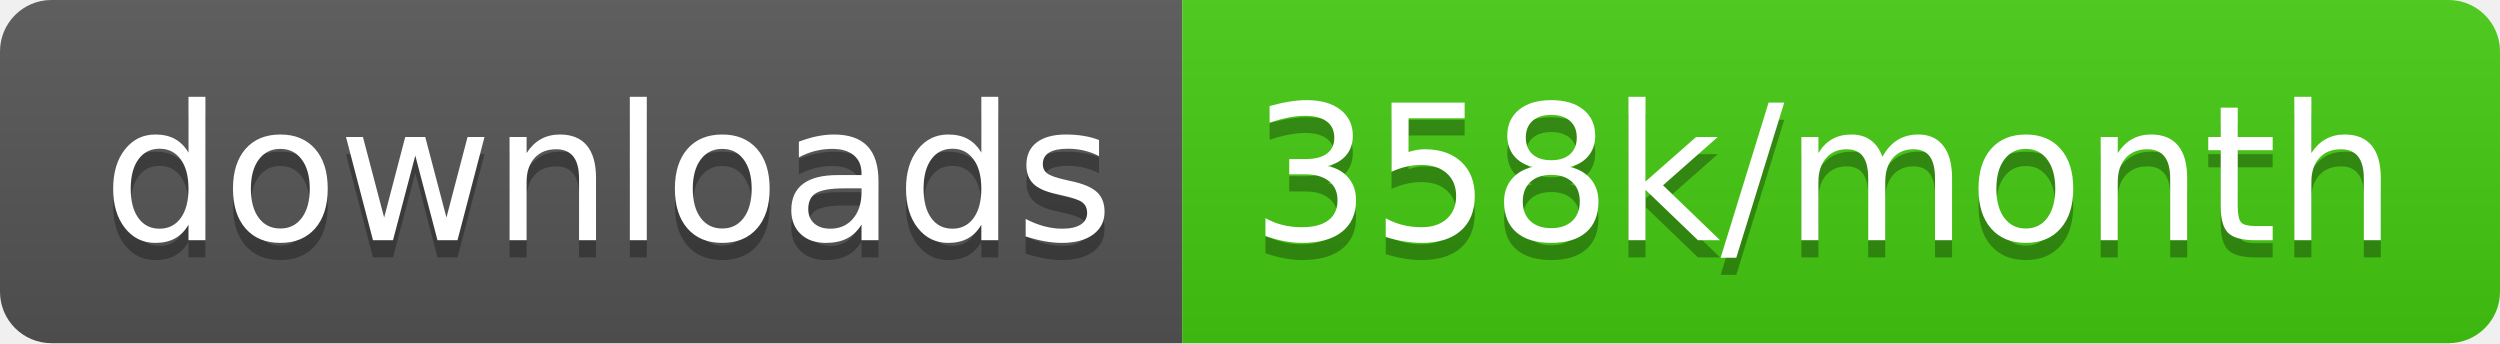
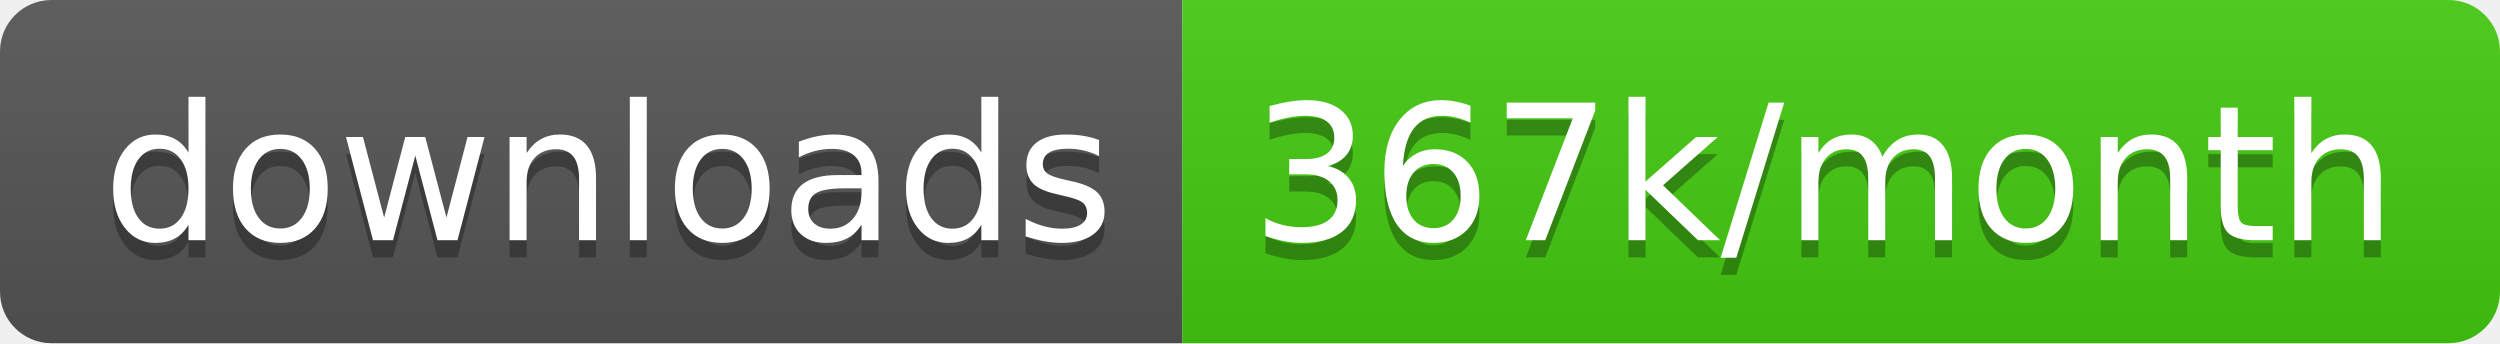
<svg xmlns="http://www.w3.org/2000/svg" width="145.7" height="20">
  <linearGradient id="smooth" x2="0" y2="100%">
    <stop offset="0" stop-color="#bbb" stop-opacity=".1" />
    <stop offset="1" stop-opacity=".1" />
  </linearGradient>
  <clipPath id="round">
    <rect width="145.7" height="20" rx="3" fill="#fff" />
  </clipPath>
  <g clip-path="url(#round)">
    <rect width="68.9" height="20" fill="#555" />
    <rect x="68.9" width="76.8" height="20" fill="#4c1" />
    <rect width="145.7" height="20" fill="url(#smooth)" />
  </g>
  <g fill="#fff" text-anchor="middle" font-family="DejaVu Sans,Verdana,Geneva,sans-serif" font-size="110">
    <text x="354.5" y="150" fill="#010101" fill-opacity=".3" transform="scale(0.1)" textLength="589.0" lengthAdjust="spacing">downloads</text>
    <text x="354.5" y="140" transform="scale(0.1)" textLength="589.0" lengthAdjust="spacing">downloads</text>
-     <text x="1063.0" y="150" fill="#010101" fill-opacity=".3" transform="scale(0.1)" textLength="668.0" lengthAdjust="spacing">358k/month</text>
-     <text x="1063.0" y="140" transform="scale(0.1)" textLength="668.0" lengthAdjust="spacing">358k/month</text>
+     <text x="1063.0" y="150" fill="#010101" fill-opacity=".3" transform="scale(0.1)" textLength="668.0" lengthAdjust="spacing">367k/month</text>
+     <text x="1063.0" y="140" transform="scale(0.1)" textLength="668.0" lengthAdjust="spacing">367k/month</text>
  </g>
</svg>
